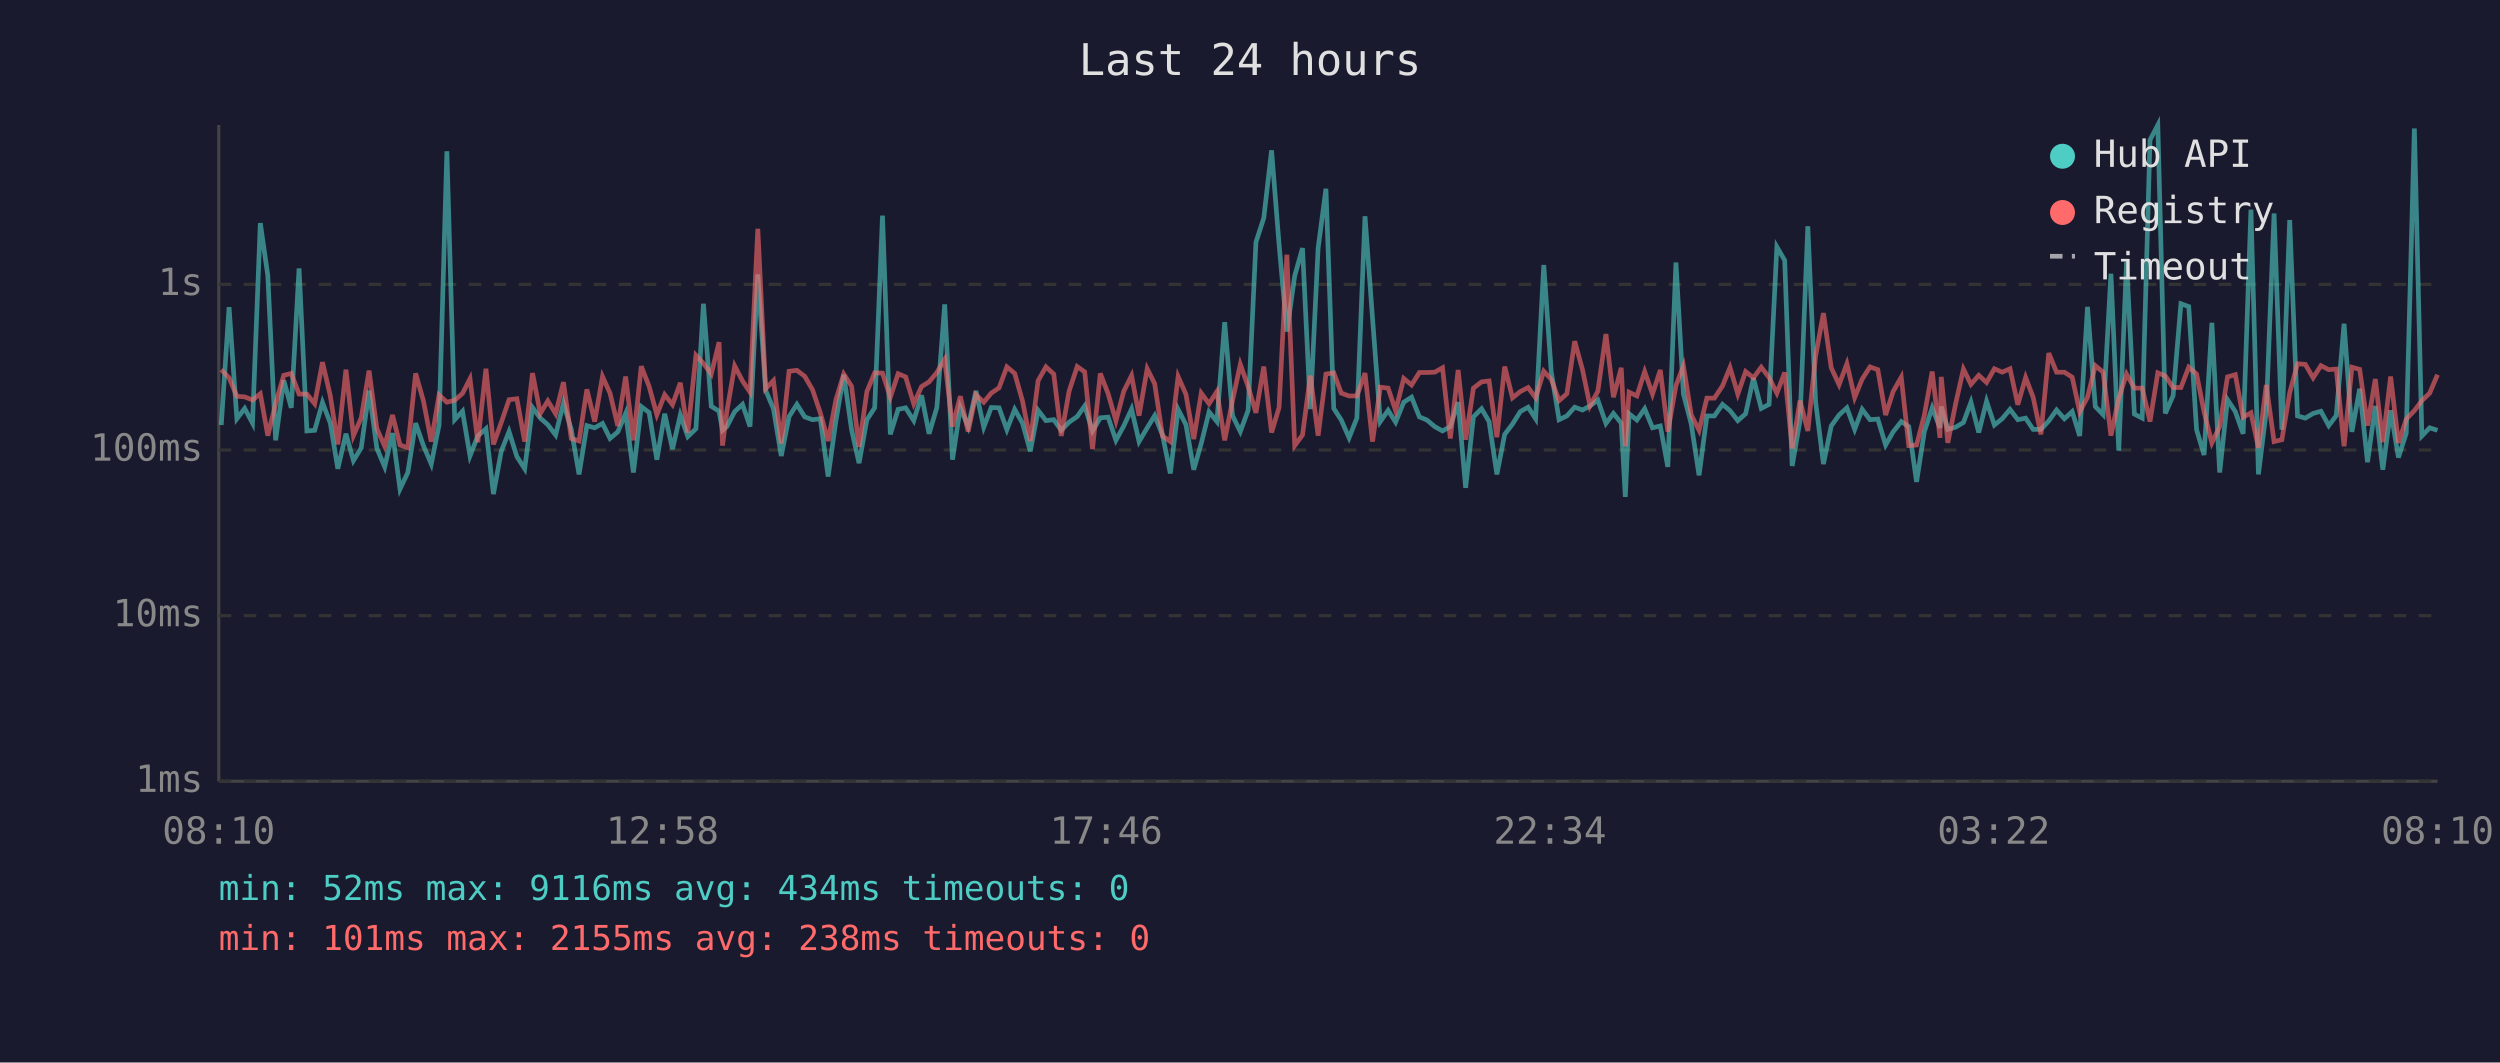
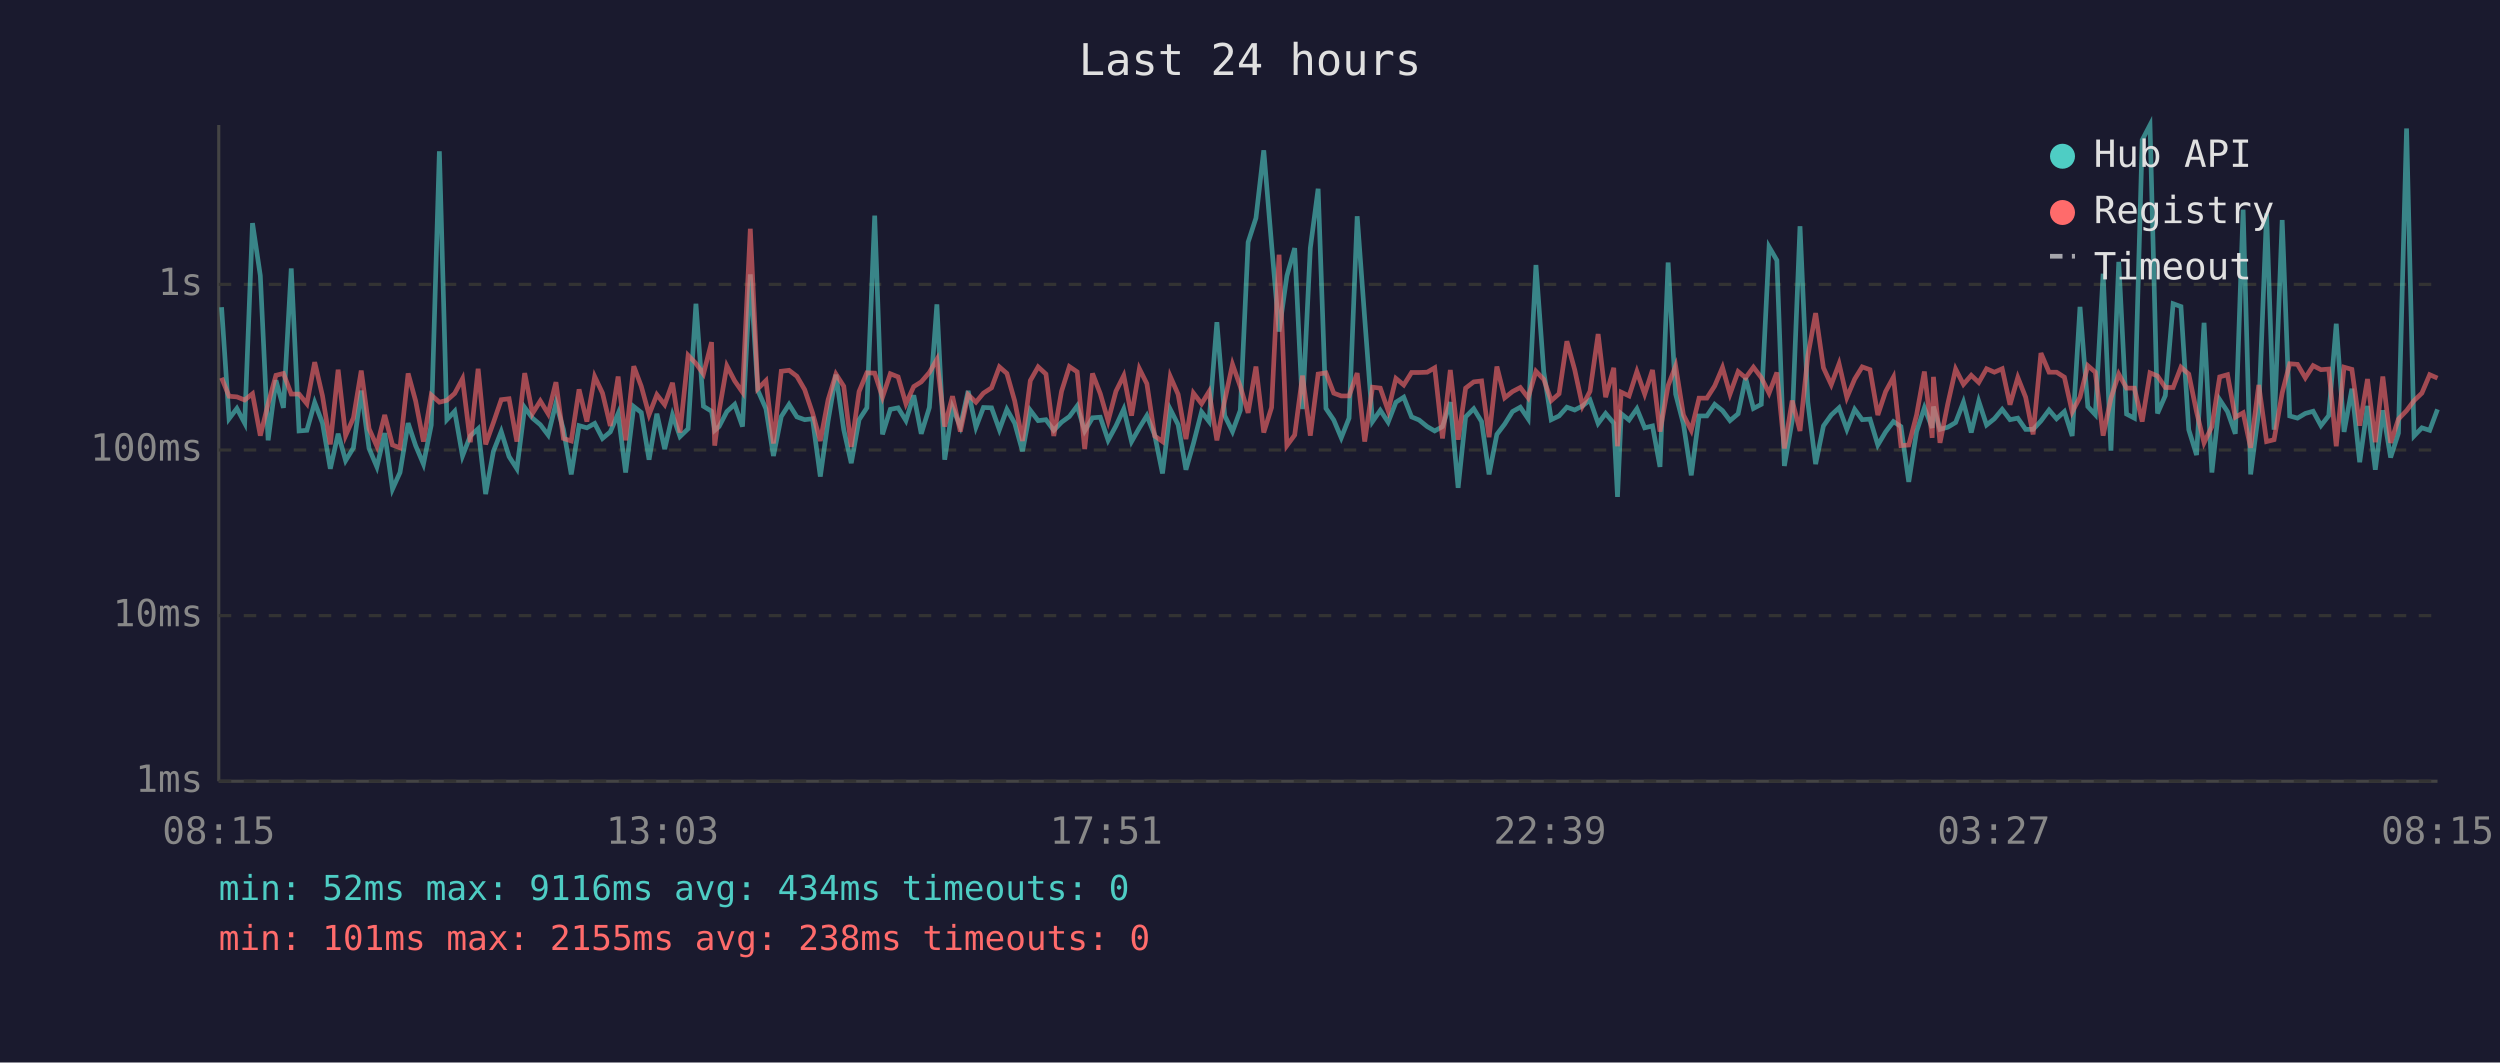
<svg xmlns="http://www.w3.org/2000/svg" viewBox="0 0 800 340" font-family="monospace" font-size="12">
  <rect width="800" height="340" fill="#1a1a2e" />
  <text x="400" y="24" fill="#e0e0e0" font-size="14" text-anchor="middle">Last 24 hours</text>
  <line x1="70" y1="40" x2="70" y2="250" stroke="#444" stroke-width="1" />
  <line x1="70" y1="250" x2="780" y2="250" stroke="#444" stroke-width="1" />
  <line x1="70" y1="250" x2="780" y2="250" stroke="#333" stroke-width="1" stroke-dasharray="4" />
  <text x="65" y="250" fill="#888" text-anchor="end" dominant-baseline="middle">1ms</text>
  <line x1="70" y1="197" x2="780" y2="197" stroke="#333" stroke-width="1" stroke-dasharray="4" />
  <text x="65" y="197" fill="#888" text-anchor="end" dominant-baseline="middle">10ms</text>
  <line x1="70" y1="144" x2="780" y2="144" stroke="#333" stroke-width="1" stroke-dasharray="4" />
  <text x="65" y="144" fill="#888" text-anchor="end" dominant-baseline="middle">100ms</text>
  <line x1="70" y1="91" x2="780" y2="91" stroke="#333" stroke-width="1" stroke-dasharray="4" />
  <text x="65" y="91" fill="#888" text-anchor="end" dominant-baseline="middle">1s</text>
-   <text x="70" y="270" fill="#888" text-anchor="middle">08:10</text>
-   <text x="212" y="270" fill="#888" text-anchor="middle">12:58</text>
-   <text x="354" y="270" fill="#888" text-anchor="middle">17:46</text>
-   <text x="496" y="270" fill="#888" text-anchor="middle">22:34</text>
-   <text x="638" y="270" fill="#888" text-anchor="middle">03:22</text>
-   <text x="780" y="270" fill="#888" text-anchor="middle">08:10</text>
-   <polyline points="70.8,136.0 73.3,98.3 75.8,134.0 78.3,130.7 80.8,135.4 83.3,71.4 85.7,88.2 88.2,140.9 90.8,121.7 93.2,130.5 95.7,85.9 98.2,137.9 100.7,137.7 103.2,128.8 105.7,135.4 108.1,150.0 110.7,138.8 113.1,147.4 115.6,143.3 118.1,125.0 120.6,143.5 123.1,149.4 125.6,138.6 128.0,156.5 130.5,151.2 133.0,135.4 135.5,142.6 138.0,148.5 140.5,136.0 143.0,48.4 145.5,134.3 148.0,131.6 150.4,145.9 152.9,139.5 155.5,137.2 157.9,158.1 160.4,144.4 162.9,138.1 165.4,146.1 167.9,150.0 170.4,130.4 172.9,133.8 175.3,135.9 177.8,139.2 180.3,129.0 182.8,137.4 185.3,151.8 187.8,136.2 190.3,136.9 192.8,135.5 195.2,140.3 197.7,138.2 200.2,132.3 202.7,151.2 205.2,130.1 207.7,132.0 210.2,147.1 212.7,132.4 215.2,143.7 217.7,132.8 220.1,139.7 222.7,137.2 225.1,97.2 227.6,130.0 230.1,131.6 231.2,137.7 232.6,136.5 235.1,131.7 237.6,129.4 240.0,136.5 242.5,87.8 245.0,124.9 247.5,130.8 250.0,145.9 252.5,133.3 255.0,129.4 257.5,133.4 260.0,134.3 262.5,134.0 265.0,152.5 267.5,134.6 270.0,119.9 272.5,137.5 274.9,148.2 277.4,134.3 279.9,130.5 282.4,69.0 284.9,139.0 287.4,131.0 289.8,130.5 292.4,134.6 294.9,126.5 297.3,138.8 299.8,130.4 302.3,97.4 304.8,147.1 307.3,130.4 309.8,136.5 312.3,125.1 314.8,136.7 317.2,130.4 319.7,130.5 322.2,137.5 324.7,131.0 327.2,135.4 329.7,144.4 332.2,131.3 334.7,134.6 337.2,134.3 339.6,137.7 342.1,135.1 344.7,133.3 347.1,129.9 349.6,137.9 352.1,133.7 354.6,133.5 357.1,140.9 359.6,136.3 362.1,130.9 364.5,141.3 367.1,136.9 369.5,133.0 372.0,139.2 374.5,151.5 377.0,131.0 379.5,135.9 382.0,150.3 384.4,141.9 386.9,131.8 389.4,134.9 391.9,103.1 394.4,133.0 396.9,138.1 399.4,131.3 401.9,77.5 404.4,69.8 406.9,48.1 409.3,78.2 411.8,106.1 414.3,88.3 416.8,79.4 419.3,130.9 421.8,79.4 424.3,60.4 426.8,130.7 429.2,134.4 431.7,140.1 434.2,133.8 436.8,69.2 439.2,101.8 441.7,134.9 444.2,131.3 446.6,135.1 449.2,128.7 451.7,127.1 454.2,133.4 456.6,134.4 459.1,136.5 461.6,137.9 464.1,136.5 466.6,128.7 469.0,156.1 471.5,133.4 474.1,130.8 476.5,134.9 479.0,151.8 481.5,139.0 484.0,135.7 486.5,131.7 489.0,130.3 491.4,134.0 494.0,84.8 496.4,119.0 498.9,134.3 501.4,133.1 503.9,130.3 506.4,131.2 508.8,129.9 511.3,128.0 513.9,135.5 516.3,132.3 518.8,135.4 520.1,159.0 521.3,132.4 523.8,134.4 526.3,130.8 528.8,136.9 531.3,136.3 533.7,149.4 536.3,84.0 538.7,126.1 541.2,135.7 543.7,152.1 546.2,133.1 548.6,133.1 551.2,129.4 553.6,131.4 556.1,134.6 558.6,132.4 561.1,121.0 563.6,130.7 566.1,129.4 568.6,79.0 571.1,83.3 573.5,149.1 576.0,134.6 578.5,72.4 581.0,128.6 583.5,148.5 586.0,136.3 588.5,132.8 591.0,130.5 593.5,137.4 595.9,131.0 598.4,134.3 600.9,134.1 603.4,142.4 605.8,138.2 608.4,134.9 610.8,136.5 613.3,154.2 615.8,138.1 618.3,130.5 620.8,136.9 621.2,130.1 623.3,137.4 625.8,136.7 628.3,135.2 630.7,128.7 633.2,138.4 635.7,128.4 638.2,136.0 640.7,134.0 643.2,131.0 645.7,134.3 648.2,133.8 650.6,137.4 653.1,137.4 655.6,134.7 658.1,131.2 660.6,134.0 663.1,131.7 665.5,139.5 668.0,98.2 670.5,130.1 673.0,132.7 675.5,87.6 678.0,144.2 680.5,83.8 683.0,132.5 685.5,133.8 688.0,44.8 690.5,40.0 692.9,132.3 695.4,126.6 697.9,97.2 700.4,98.1 702.9,137.5 705.3,145.6 707.8,103.3 710.3,151.2 712.8,127.9 715.3,131.7 717.8,138.8 720.3,67.1 722.7,151.8 725.2,131.6 727.7,68.3 730.2,137.5 732.7,70.4 735.2,133.1 737.7,133.8 740.2,132.3 742.7,131.6 745.2,136.2 747.6,133.0 750.1,103.6 752.6,138.2 755.1,124.4 757.6,147.9 760.1,129.9 762.5,150.3 765.0,131.3 767.5,146.4 770.0,138.6 772.6,41.1 775.0,139.5 777.5,136.9 780.0,137.7" fill="none" stroke="#4ecdc4" stroke-width="1.5" opacity="0.6" />
-   <polyline points="70.8,118.3 73.3,120.9 75.8,126.8 78.3,127.0 80.8,128.0 83.3,126.0 85.7,139.4 88.2,129.2 90.8,120.1 93.2,119.5 95.7,126.1 98.2,126.1 100.7,129.2 103.2,115.9 105.7,126.7 108.1,142.2 110.7,118.3 113.1,139.4 115.6,133.7 118.1,118.6 120.6,137.2 123.1,142.8 125.6,132.8 128.0,142.4 130.5,143.3 133.0,119.5 135.5,128.3 138.0,141.3 140.5,126.4 143.0,128.7 145.5,128.1 148.0,125.9 150.4,121.2 152.9,141.5 155.5,118.0 157.9,142.2 160.4,135.2 162.9,127.9 165.4,127.6 167.9,141.3 170.4,119.4 172.9,132.3 175.3,128.3 177.8,132.4 180.3,122.3 182.8,140.3 185.3,141.1 187.8,124.6 190.3,134.9 192.8,120.5 195.2,125.8 197.7,136.3 200.2,120.5 202.7,140.9 205.2,117.2 207.7,123.6 210.2,132.7 212.7,126.3 215.2,129.5 217.7,122.5 220.1,138.4 222.7,113.7 225.1,116.3 227.6,119.7 230.1,109.5 231.2,142.6 232.6,131.6 235.1,117.1 237.6,121.9 240.0,125.5 242.5,73.2 245.0,124.4 247.5,121.8 250.0,141.9 252.5,118.8 255.0,118.5 257.5,120.4 260.0,124.7 262.5,132.1 265.0,141.1 267.5,127.9 270.0,119.7 272.5,123.6 274.9,143.0 277.4,125.3 279.9,119.3 282.4,119.4 284.9,127.1 287.4,119.6 289.8,120.6 292.4,129.2 294.9,123.7 297.3,122.2 299.8,119.2 302.3,115.0 304.8,136.5 307.3,126.8 309.8,138.1 312.3,126.3 314.8,128.7 317.2,125.8 319.7,124.1 322.2,117.4 324.7,119.5 327.2,128.3 329.7,141.1 332.2,121.8 334.7,117.4 337.2,119.7 339.6,139.5 342.1,125.2 344.7,117.3 347.1,119.0 349.6,143.7 352.1,119.5 354.6,126.0 357.1,134.7 359.6,125.2 362.1,120.2 364.5,133.0 367.1,118.0 369.5,122.8 372.0,139.5 374.5,141.3 377.0,120.5 379.5,126.2 382.0,140.5 384.4,125.8 386.9,129.2 389.4,125.3 391.9,140.9 394.4,128.2 396.9,116.6 399.4,123.7 401.9,132.1 404.4,117.3 406.9,138.4 409.3,130.4 411.8,81.5 414.3,142.6 416.8,139.2 419.3,120.2 421.8,139.4 424.3,119.7 426.8,119.3 429.2,125.8 431.7,126.7 434.2,126.7 436.8,119.4 439.2,141.3 441.7,123.9 444.2,124.2 446.6,131.4 449.2,121.1 451.7,123.2 454.2,119.2 456.6,119.2 459.1,119.1 461.6,117.7 464.1,140.3 466.6,118.4 469.0,140.7 471.5,124.2 474.1,122.2 476.5,121.9 479.0,139.9 481.5,117.3 484.0,127.3 486.5,125.3 489.0,124.0 491.4,127.3 494.0,118.8 496.4,121.4 498.9,128.2 501.4,126.0 503.9,109.2 506.4,118.3 508.8,129.9 511.3,125.2 513.9,106.9 516.3,127.1 518.8,117.7 520.1,142.8 521.3,125.5 523.8,126.7 526.3,118.9 528.8,126.1 531.3,118.4 533.7,138.1 536.3,123.4 538.7,117.1 541.2,132.8 543.7,137.7 546.2,127.4 548.6,127.4 551.2,123.5 553.6,117.6 556.1,126.1 558.6,118.9 561.1,120.9 563.6,117.5 566.1,120.8 568.6,125.8 571.1,119.2 573.5,143.5 576.0,128.2 578.5,137.9 581.0,113.9 583.5,100.2 586.0,117.7 588.5,123.1 591.0,116.4 593.5,127.2 595.9,121.3 598.4,117.4 600.9,118.3 603.4,132.8 605.8,125.3 608.4,120.7 610.8,142.6 613.3,142.4 615.8,132.8 618.3,118.9 620.8,140.1 621.2,120.6 623.3,141.7 625.8,129.2 628.3,118.1 630.7,123.0 633.2,120.1 635.7,122.4 638.2,118.0 640.7,119.1 643.2,118.0 645.7,129.5 648.2,120.8 650.6,127.1 653.1,139.0 655.6,113.0 658.1,119.1 660.6,119.1 663.1,120.7 665.5,131.8 668.0,127.1 670.5,117.0 673.0,119.1 675.5,139.4 678.0,127.4 680.5,119.7 683.0,124.2 685.5,124.2 688.0,134.9 690.5,119.3 692.9,120.3 695.4,124.0 697.9,124.0 700.4,117.5 702.9,119.7 705.3,131.8 707.8,141.7 710.3,136.5 712.8,120.6 715.3,119.9 717.8,133.5 720.3,132.1 722.7,143.3 725.2,123.2 727.7,141.3 730.2,140.7 732.7,125.7 735.2,116.4 737.7,116.6 740.2,120.9 742.7,117.0 745.2,118.3 747.6,118.1 750.1,142.8 752.6,117.5 755.1,118.2 757.6,136.2 760.1,121.3 762.5,141.5 765.0,120.5 767.5,141.7 770.0,134.1 772.6,131.4 775.0,128.2 777.5,125.8 780.0,119.9" fill="none" stroke="#ff6b6b" stroke-width="1.5" opacity="0.6" />
+   <text x="70" y="270" fill="#888" text-anchor="middle">08:15</text>
+   <text x="212" y="270" fill="#888" text-anchor="middle">13:03</text>
+   <text x="354" y="270" fill="#888" text-anchor="middle">17:51</text>
+   <text x="496" y="270" fill="#888" text-anchor="middle">22:39</text>
+   <text x="638" y="270" fill="#888" text-anchor="middle">03:27</text>
+   <text x="780" y="270" fill="#888" text-anchor="middle">08:15</text>
+   <polyline points="70.9,98.3 73.3,134.0 75.8,130.7 78.3,135.4 80.8,71.4 83.3,88.2 85.8,140.9 88.3,121.7 90.7,130.5 93.2,85.9 95.7,137.9 98.2,137.7 100.7,128.8 103.2,135.4 105.7,150.0 108.2,138.8 110.6,147.4 113.1,143.3 115.6,125.0 118.1,143.5 120.6,149.4 123.1,138.6 125.6,156.5 128.0,151.2 130.6,135.4 133.0,142.6 135.5,148.5 138.0,136.0 140.6,48.4 143.0,134.3 145.5,131.6 148.0,145.9 150.5,139.5 153.0,137.2 155.4,158.1 157.9,144.4 160.4,138.1 162.9,146.1 165.4,150.0 167.9,130.4 170.4,133.8 172.9,135.9 175.4,139.2 177.9,129.0 180.3,137.4 182.8,151.8 185.3,136.2 187.8,136.9 190.3,135.5 192.8,140.3 195.3,138.2 197.8,132.3 200.2,151.2 202.8,130.1 205.2,132.0 207.7,147.1 210.2,132.4 212.7,143.7 215.2,132.8 217.6,139.7 220.2,137.2 222.7,97.2 225.1,130.0 227.7,131.6 228.7,137.7 230.1,136.5 232.6,131.7 235.1,129.4 237.6,136.5 240.1,87.8 242.5,124.9 245.1,130.8 247.5,145.9 250.0,133.3 252.5,129.4 255.0,133.4 257.5,134.3 260.0,134.0 262.5,152.5 265.0,134.6 267.5,119.9 270.0,137.5 272.4,148.2 274.9,134.3 277.4,130.5 279.9,69.0 282.4,139.0 284.9,131.0 287.4,130.5 289.9,134.6 292.4,126.5 294.8,138.8 297.4,130.4 299.8,97.4 302.3,147.1 304.8,130.4 307.3,136.5 309.8,125.1 312.3,136.7 314.7,130.4 317.3,130.5 319.8,137.5 322.2,131.0 324.7,135.4 327.2,144.4 329.7,131.3 332.2,134.6 334.7,134.3 337.2,137.7 339.7,135.1 342.2,133.3 344.7,129.9 347.1,137.9 349.6,133.7 352.1,133.5 354.6,140.9 357.1,136.3 359.6,130.9 362.1,141.3 364.6,136.9 367.0,133.0 369.5,139.2 372.0,151.5 374.5,131.0 377.0,135.9 379.5,150.3 381.9,141.9 384.5,131.8 386.9,134.9 389.4,103.1 391.9,133.0 394.4,138.1 396.9,131.3 399.4,77.5 401.9,69.8 404.4,48.1 406.9,78.2 409.3,106.1 411.8,88.3 414.3,79.4 416.8,130.9 419.3,79.4 421.8,60.4 424.3,130.7 426.8,134.4 429.2,140.1 431.7,133.8 434.3,69.2 436.7,101.8 439.2,134.9 441.7,131.3 444.2,135.1 446.7,128.7 449.2,127.1 451.7,133.4 454.1,134.4 456.7,136.5 459.1,137.9 461.6,136.5 464.1,128.7 466.6,156.1 469.0,133.4 471.6,130.8 474.1,134.9 476.5,151.8 479.0,139.0 481.5,135.7 484.0,131.7 486.5,130.3 489.0,134.0 491.5,84.8 494.0,119.0 496.4,134.3 498.9,133.1 501.4,130.3 503.9,131.2 506.4,129.9 508.8,128.0 511.4,135.5 513.8,132.3 516.4,135.4 517.6,159.0 518.8,132.4 521.3,134.4 523.8,130.8 526.3,136.9 528.8,136.3 531.2,149.4 533.8,84.0 536.2,126.1 538.7,135.7 541.2,152.1 543.7,133.1 546.2,133.1 548.7,129.4 551.2,131.4 553.6,134.6 556.2,132.4 558.6,121.0 561.1,130.7 563.6,129.4 566.1,79.0 568.6,83.3 571.0,149.1 573.5,134.6 576.0,72.4 578.5,128.6 581.0,148.5 583.5,136.3 586.0,132.8 588.5,130.5 591.0,137.4 593.5,131.0 595.9,134.3 598.4,134.1 600.9,142.4 603.4,138.2 605.9,134.9 608.3,136.5 610.8,154.2 613.3,138.1 615.8,130.5 618.3,136.9 618.7,130.1 620.8,137.4 623.3,136.7 625.8,135.2 628.3,128.7 630.8,138.4 633.2,128.4 635.7,136.0 638.2,134.0 640.7,131.0 643.2,134.3 645.7,133.8 648.2,137.4 650.6,137.4 653.1,134.7 655.7,131.2 658.1,134.0 660.6,131.7 663.1,139.5 665.6,98.2 668.1,130.1 670.5,132.7 673.0,87.6 675.5,144.2 678.0,83.8 680.5,132.5 683.0,133.8 685.5,44.8 688.0,40.0 690.4,132.3 692.9,126.6 695.4,97.2 697.9,98.1 700.4,137.5 702.9,145.6 705.3,103.3 707.8,151.2 710.3,127.9 712.8,131.7 715.3,138.8 717.8,67.1 720.2,151.8 722.8,131.6 725.3,68.3 727.7,137.5 730.3,70.4 732.7,133.1 735.2,133.8 737.7,132.3 740.2,131.6 742.7,136.2 745.2,133.0 747.6,103.6 750.1,138.2 752.6,124.4 755.1,147.9 757.6,129.9 760.1,150.3 762.5,131.3 765.0,146.4 767.5,138.6 770.1,41.1 772.5,139.5 775.0,136.9 777.5,137.7 780.0,131.0" fill="none" stroke="#4ecdc4" stroke-width="1.5" opacity="0.6" />
+   <polyline points="70.9,120.9 73.3,126.8 75.8,127.0 78.3,128.0 80.8,126.0 83.3,139.4 85.8,129.2 88.3,120.1 90.7,119.5 93.2,126.1 95.7,126.1 98.2,129.2 100.7,115.9 103.2,126.7 105.7,142.2 108.2,118.3 110.6,139.4 113.1,133.7 115.6,118.6 118.1,137.2 120.6,142.8 123.1,132.8 125.6,142.4 128.0,143.3 130.6,119.5 133.0,128.3 135.5,141.3 138.0,126.4 140.6,128.7 143.0,128.1 145.5,125.9 148.0,121.2 150.5,141.5 153.0,118.0 155.4,142.2 157.9,135.2 160.4,127.9 162.9,127.6 165.4,141.3 167.9,119.4 170.4,132.3 172.9,128.3 175.4,132.4 177.9,122.3 180.3,140.3 182.8,141.1 185.3,124.6 187.8,134.9 190.3,120.5 192.8,125.8 195.3,136.3 197.8,120.5 200.2,140.9 202.8,117.2 205.2,123.6 207.7,132.7 210.2,126.3 212.7,129.5 215.2,122.5 217.6,138.4 220.2,113.7 222.7,116.3 225.1,119.7 227.7,109.5 228.7,142.6 230.1,131.6 232.6,117.1 235.1,121.9 237.6,125.5 240.1,73.2 242.5,124.4 245.1,121.8 247.5,141.9 250.0,118.8 252.5,118.5 255.0,120.4 257.5,124.7 260.0,132.1 262.5,141.1 265.0,127.9 267.5,119.7 270.0,123.6 272.4,143.0 274.9,125.3 277.4,119.3 279.9,119.4 282.4,127.1 284.9,119.6 287.4,120.6 289.9,129.2 292.4,123.7 294.8,122.2 297.4,119.2 299.8,115.0 302.3,136.5 304.8,126.8 307.3,138.1 309.8,126.3 312.3,128.7 314.7,125.8 317.3,124.1 319.8,117.4 322.2,119.5 324.7,128.3 327.2,141.1 329.7,121.8 332.2,117.4 334.7,119.7 337.2,139.5 339.7,125.2 342.2,117.3 344.7,119.0 347.1,143.7 349.6,119.5 352.1,126.0 354.6,134.7 357.1,125.2 359.6,120.2 362.1,133.0 364.6,118.0 367.0,122.8 369.5,139.5 372.0,141.3 374.5,120.5 377.0,126.2 379.5,140.5 381.9,125.8 384.5,129.2 386.9,125.3 389.4,140.9 391.9,128.2 394.4,116.6 396.9,123.7 399.4,132.1 401.9,117.3 404.4,138.4 406.9,130.4 409.3,81.5 411.8,142.6 414.3,139.2 416.8,120.2 419.3,139.4 421.8,119.7 424.3,119.3 426.8,125.8 429.2,126.7 431.7,126.7 434.3,119.4 436.7,141.3 439.2,123.9 441.7,124.2 444.2,131.4 446.7,121.1 449.2,123.2 451.7,119.2 454.1,119.2 456.7,119.1 459.1,117.7 461.6,140.3 464.1,118.4 466.6,140.7 469.0,124.2 471.6,122.2 474.1,121.9 476.5,139.9 479.0,117.3 481.5,127.3 484.0,125.3 486.5,124.0 489.0,127.3 491.5,118.8 494.0,121.4 496.4,128.2 498.9,126.0 501.4,109.2 503.9,118.3 506.4,129.9 508.8,125.2 511.4,106.9 513.8,127.1 516.4,117.7 517.6,142.8 518.8,125.5 521.3,126.7 523.8,118.9 526.3,126.1 528.8,118.4 531.2,138.1 533.8,123.4 536.2,117.1 538.7,132.8 541.2,137.7 543.7,127.4 546.2,127.4 548.7,123.5 551.2,117.6 553.6,126.1 556.2,118.9 558.6,120.9 561.1,117.5 563.6,120.8 566.1,125.8 568.6,119.2 571.0,143.5 573.5,128.2 576.0,137.9 578.5,113.9 581.0,100.2 583.5,117.7 586.0,123.1 588.5,116.4 591.0,127.2 593.5,121.3 595.9,117.4 598.4,118.3 600.9,132.8 603.4,125.3 605.9,120.7 608.3,142.6 610.8,142.4 613.3,132.8 615.8,118.9 618.3,140.1 618.7,120.6 620.8,141.7 623.3,129.2 625.8,118.1 628.3,123.0 630.8,120.1 633.2,122.4 635.7,118.0 638.2,119.1 640.7,118.0 643.2,129.5 645.7,120.8 648.2,127.1 650.6,139.0 653.1,113.0 655.7,119.1 658.1,119.1 660.6,120.7 663.1,131.8 665.6,127.1 668.1,117.0 670.5,119.1 673.0,139.4 675.5,127.4 678.0,119.7 680.5,124.2 683.0,124.2 685.5,134.9 688.0,119.3 690.4,120.3 692.9,124.0 695.4,124.0 697.9,117.5 700.4,119.7 702.9,131.8 705.3,141.7 707.8,136.5 710.3,120.6 712.8,119.9 715.3,133.5 717.8,132.1 720.2,143.3 722.8,123.2 725.3,141.3 727.7,140.7 730.3,125.7 732.7,116.4 735.2,116.6 737.7,120.9 740.2,117.0 742.7,118.3 745.2,118.1 747.6,142.8 750.1,117.5 752.6,118.2 755.1,136.2 757.6,121.3 760.1,141.5 762.5,120.5 765.0,141.7 767.5,134.1 770.1,131.4 772.5,128.2 775.0,125.8 777.5,119.9 780.0,121.0" fill="none" stroke="#ff6b6b" stroke-width="1.5" opacity="0.6" />
  <circle cx="660" cy="50" r="4" fill="#4ecdc4" />
  <text x="670" y="50" fill="#e0e0e0" dominant-baseline="middle">Hub API</text>
  <circle cx="660" cy="68" r="4" fill="#ff6b6b" />
  <text x="670" y="68" fill="#e0e0e0" dominant-baseline="middle">Registry</text>
  <line x1="656" y1="82" x2="664" y2="82" stroke="#e0e0e0" stroke-width="1.5" stroke-dasharray="4,3" opacity="0.7" />
  <text x="670" y="86" fill="#e0e0e0" dominant-baseline="middle">Timeout</text>
  <text x="70" y="288" fill="#4ecdc4" font-size="11">min: 52ms  max: 9116ms  avg: 434ms  timeouts: 0</text>
  <text x="70" y="304" fill="#ff6b6b" font-size="11">min: 101ms  max: 2155ms  avg: 238ms  timeouts: 0</text>
</svg>
